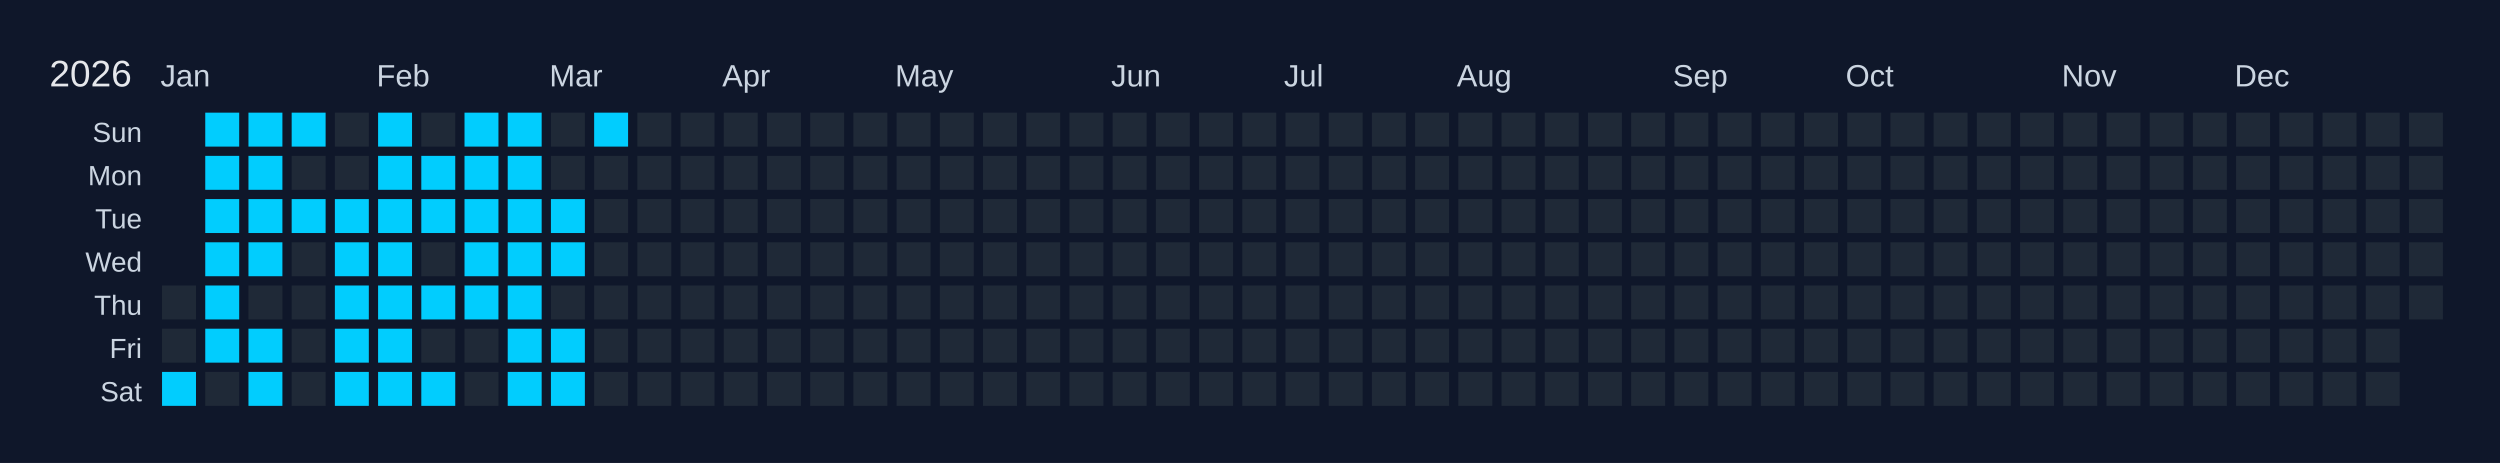
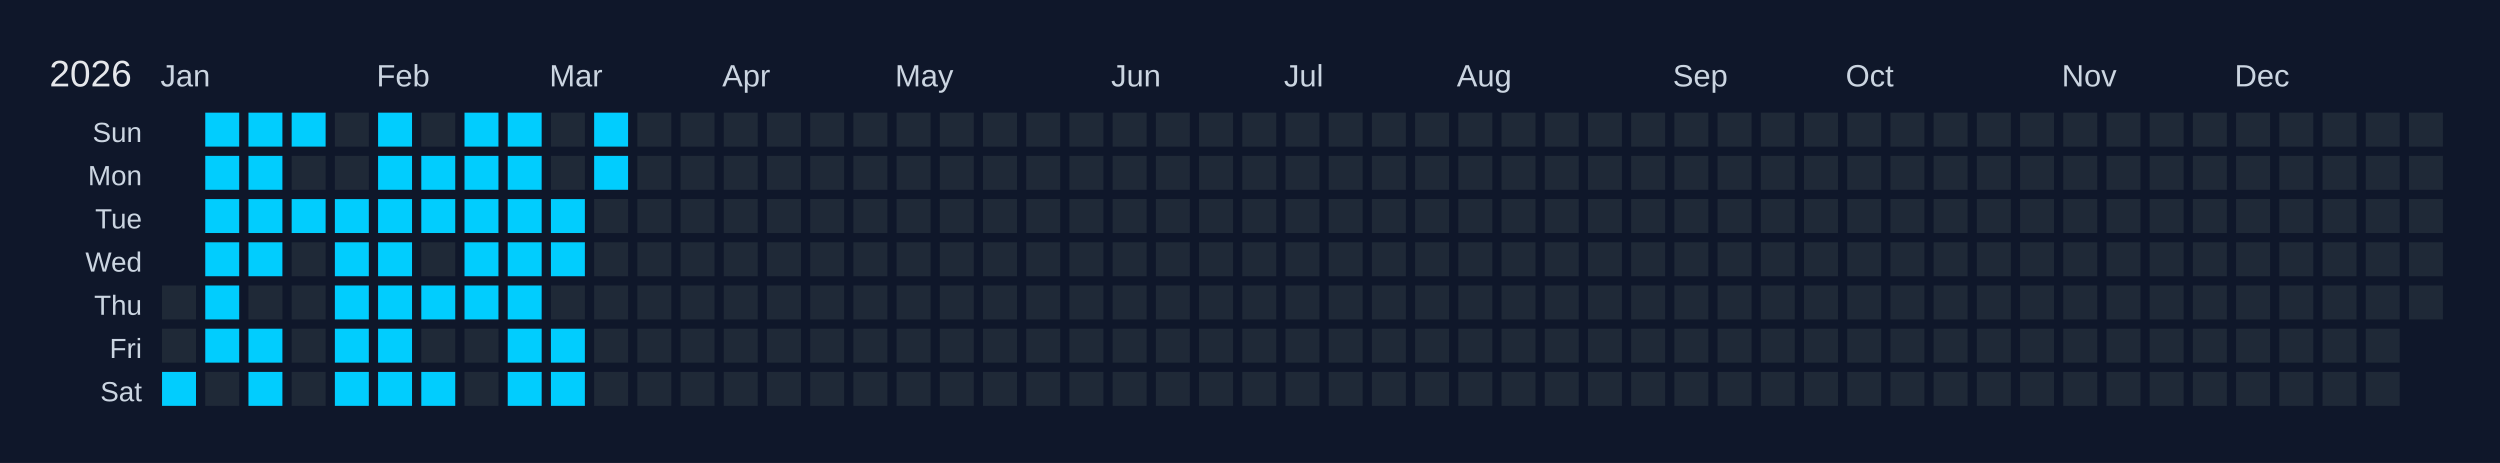
<svg xmlns="http://www.w3.org/2000/svg" width="810" height="150" viewBox="0 0 810 150">
  <rect width="810" height="150" fill="#0f172a" />
  <text x="16" y="28" font-size="12" fill="#e5e7eb" font-family="Arial, sans-serif">2026</text>
  <text x="52" y="28" font-size="10" fill="#cbd5e1" font-family="Arial, sans-serif">Jan</text>
  <text x="122" y="28" font-size="10" fill="#cbd5e1" font-family="Arial, sans-serif">Feb</text>
  <text x="178" y="28" font-size="10" fill="#cbd5e1" font-family="Arial, sans-serif">Mar</text>
  <text x="234" y="28" font-size="10" fill="#cbd5e1" font-family="Arial, sans-serif">Apr</text>
  <text x="290" y="28" font-size="10" fill="#cbd5e1" font-family="Arial, sans-serif">May</text>
  <text x="360" y="28" font-size="10" fill="#cbd5e1" font-family="Arial, sans-serif">Jun</text>
  <text x="416" y="28" font-size="10" fill="#cbd5e1" font-family="Arial, sans-serif">Jul</text>
  <text x="472" y="28" font-size="10" fill="#cbd5e1" font-family="Arial, sans-serif">Aug</text>
  <text x="542" y="28" font-size="10" fill="#cbd5e1" font-family="Arial, sans-serif">Sep</text>
  <text x="598" y="28" font-size="10" fill="#cbd5e1" font-family="Arial, sans-serif">Oct</text>
  <text x="668" y="28" font-size="10" fill="#cbd5e1" font-family="Arial, sans-serif">Nov</text>
  <text x="724" y="28" font-size="10" fill="#cbd5e1" font-family="Arial, sans-serif">Dec</text>
  <text x="46" y="46" font-size="9" fill="#cbd5e1" font-family="Arial, sans-serif" text-anchor="end">Sun</text>
  <text x="46" y="60" font-size="9" fill="#cbd5e1" font-family="Arial, sans-serif" text-anchor="end">Mon</text>
  <text x="46" y="74" font-size="9" fill="#cbd5e1" font-family="Arial, sans-serif" text-anchor="end">Tue</text>
  <text x="46" y="88" font-size="9" fill="#cbd5e1" font-family="Arial, sans-serif" text-anchor="end">Wed</text>
  <text x="46" y="102" font-size="9" fill="#cbd5e1" font-family="Arial, sans-serif" text-anchor="end">Thu</text>
  <text x="46" y="116" font-size="9" fill="#cbd5e1" font-family="Arial, sans-serif" text-anchor="end">Fri</text>
  <text x="46" y="130" font-size="9" fill="#cbd5e1" font-family="Arial, sans-serif" text-anchor="end">Sat</text>
  <g transform="translate(52,36)">
    <rect x="0" y="0" width="12" height="12" fill="#0f172a" stroke="#0f172a" stroke-width="1" />
    <rect x="0" y="14" width="12" height="12" fill="#0f172a" stroke="#0f172a" stroke-width="1" />
    <rect x="0" y="28" width="12" height="12" fill="#0f172a" stroke="#0f172a" stroke-width="1" />
    <rect x="0" y="42" width="12" height="12" fill="#0f172a" stroke="#0f172a" stroke-width="1" />
    <rect x="0" y="56" width="12" height="12" fill="#1f2937" stroke="#0f172a" stroke-width="1" data-date="2026-01-01" />
    <rect x="0" y="70" width="12" height="12" fill="#1f2937" stroke="#0f172a" stroke-width="1" data-date="2026-01-02" />
    <rect x="0" y="84" width="12" height="12" fill="#01cdfe" stroke="#0f172a" stroke-width="1" data-date="2026-01-03" />
    <rect x="14" y="0" width="12" height="12" fill="#01cdfe" stroke="#0f172a" stroke-width="1" data-date="2026-01-04" />
    <rect x="14" y="14" width="12" height="12" fill="#01cdfe" stroke="#0f172a" stroke-width="1" data-date="2026-01-05" />
    <rect x="14" y="28" width="12" height="12" fill="#01cdfe" stroke="#0f172a" stroke-width="1" data-date="2026-01-06" />
    <rect x="14" y="42" width="12" height="12" fill="#01cdfe" stroke="#0f172a" stroke-width="1" data-date="2026-01-07" />
    <rect x="14" y="56" width="12" height="12" fill="#01cdfe" stroke="#0f172a" stroke-width="1" data-date="2026-01-08" />
    <rect x="14" y="70" width="12" height="12" fill="#01cdfe" stroke="#0f172a" stroke-width="1" data-date="2026-01-09" />
    <rect x="14" y="84" width="12" height="12" fill="#1f2937" stroke="#0f172a" stroke-width="1" data-date="2026-01-10" />
    <rect x="28" y="0" width="12" height="12" fill="#01cdfe" stroke="#0f172a" stroke-width="1" data-date="2026-01-11" />
    <rect x="28" y="14" width="12" height="12" fill="#01cdfe" stroke="#0f172a" stroke-width="1" data-date="2026-01-12" />
    <rect x="28" y="28" width="12" height="12" fill="#01cdfe" stroke="#0f172a" stroke-width="1" data-date="2026-01-13" />
    <rect x="28" y="42" width="12" height="12" fill="#01cdfe" stroke="#0f172a" stroke-width="1" data-date="2026-01-14" />
    <rect x="28" y="56" width="12" height="12" fill="#1f2937" stroke="#0f172a" stroke-width="1" data-date="2026-01-15" />
    <rect x="28" y="70" width="12" height="12" fill="#01cdfe" stroke="#0f172a" stroke-width="1" data-date="2026-01-16" />
    <rect x="28" y="84" width="12" height="12" fill="#01cdfe" stroke="#0f172a" stroke-width="1" data-date="2026-01-17" />
    <rect x="42" y="0" width="12" height="12" fill="#01cdfe" stroke="#0f172a" stroke-width="1" data-date="2026-01-18" />
    <rect x="42" y="14" width="12" height="12" fill="#1f2937" stroke="#0f172a" stroke-width="1" data-date="2026-01-19" />
    <rect x="42" y="28" width="12" height="12" fill="#01cdfe" stroke="#0f172a" stroke-width="1" data-date="2026-01-20" />
    <rect x="42" y="42" width="12" height="12" fill="#1f2937" stroke="#0f172a" stroke-width="1" data-date="2026-01-21" />
    <rect x="42" y="56" width="12" height="12" fill="#1f2937" stroke="#0f172a" stroke-width="1" data-date="2026-01-22" />
    <rect x="42" y="70" width="12" height="12" fill="#1f2937" stroke="#0f172a" stroke-width="1" data-date="2026-01-23" />
    <rect x="42" y="84" width="12" height="12" fill="#1f2937" stroke="#0f172a" stroke-width="1" data-date="2026-01-24" />
    <rect x="56" y="0" width="12" height="12" fill="#1f2937" stroke="#0f172a" stroke-width="1" data-date="2026-01-25" />
    <rect x="56" y="14" width="12" height="12" fill="#1f2937" stroke="#0f172a" stroke-width="1" data-date="2026-01-26" />
    <rect x="56" y="28" width="12" height="12" fill="#01cdfe" stroke="#0f172a" stroke-width="1" data-date="2026-01-27" />
    <rect x="56" y="42" width="12" height="12" fill="#01cdfe" stroke="#0f172a" stroke-width="1" data-date="2026-01-28" />
    <rect x="56" y="56" width="12" height="12" fill="#01cdfe" stroke="#0f172a" stroke-width="1" data-date="2026-01-29" />
    <rect x="56" y="70" width="12" height="12" fill="#01cdfe" stroke="#0f172a" stroke-width="1" data-date="2026-01-30" />
    <rect x="56" y="84" width="12" height="12" fill="#01cdfe" stroke="#0f172a" stroke-width="1" data-date="2026-01-31" />
    <rect x="70" y="0" width="12" height="12" fill="#01cdfe" stroke="#0f172a" stroke-width="1" data-date="2026-02-01" />
    <rect x="70" y="14" width="12" height="12" fill="#01cdfe" stroke="#0f172a" stroke-width="1" data-date="2026-02-02" />
    <rect x="70" y="28" width="12" height="12" fill="#01cdfe" stroke="#0f172a" stroke-width="1" data-date="2026-02-03" />
    <rect x="70" y="42" width="12" height="12" fill="#01cdfe" stroke="#0f172a" stroke-width="1" data-date="2026-02-04" />
    <rect x="70" y="56" width="12" height="12" fill="#01cdfe" stroke="#0f172a" stroke-width="1" data-date="2026-02-05" />
    <rect x="70" y="70" width="12" height="12" fill="#01cdfe" stroke="#0f172a" stroke-width="1" data-date="2026-02-06" />
    <rect x="70" y="84" width="12" height="12" fill="#01cdfe" stroke="#0f172a" stroke-width="1" data-date="2026-02-07" />
    <rect x="84" y="0" width="12" height="12" fill="#1f2937" stroke="#0f172a" stroke-width="1" data-date="2026-02-08" />
    <rect x="84" y="14" width="12" height="12" fill="#01cdfe" stroke="#0f172a" stroke-width="1" data-date="2026-02-09" />
    <rect x="84" y="28" width="12" height="12" fill="#01cdfe" stroke="#0f172a" stroke-width="1" data-date="2026-02-10" />
    <rect x="84" y="42" width="12" height="12" fill="#1f2937" stroke="#0f172a" stroke-width="1" data-date="2026-02-11" />
    <rect x="84" y="56" width="12" height="12" fill="#01cdfe" stroke="#0f172a" stroke-width="1" data-date="2026-02-12" />
    <rect x="84" y="70" width="12" height="12" fill="#1f2937" stroke="#0f172a" stroke-width="1" data-date="2026-02-13" />
    <rect x="84" y="84" width="12" height="12" fill="#01cdfe" stroke="#0f172a" stroke-width="1" data-date="2026-02-14" />
    <rect x="98" y="0" width="12" height="12" fill="#01cdfe" stroke="#0f172a" stroke-width="1" data-date="2026-02-15" />
    <rect x="98" y="14" width="12" height="12" fill="#01cdfe" stroke="#0f172a" stroke-width="1" data-date="2026-02-16" />
    <rect x="98" y="28" width="12" height="12" fill="#01cdfe" stroke="#0f172a" stroke-width="1" data-date="2026-02-17" />
    <rect x="98" y="42" width="12" height="12" fill="#01cdfe" stroke="#0f172a" stroke-width="1" data-date="2026-02-18" />
    <rect x="98" y="56" width="12" height="12" fill="#01cdfe" stroke="#0f172a" stroke-width="1" data-date="2026-02-19" />
    <rect x="98" y="70" width="12" height="12" fill="#1f2937" stroke="#0f172a" stroke-width="1" data-date="2026-02-20" />
    <rect x="98" y="84" width="12" height="12" fill="#1f2937" stroke="#0f172a" stroke-width="1" data-date="2026-02-21" />
    <rect x="112" y="0" width="12" height="12" fill="#01cdfe" stroke="#0f172a" stroke-width="1" data-date="2026-02-22" />
    <rect x="112" y="14" width="12" height="12" fill="#01cdfe" stroke="#0f172a" stroke-width="1" data-date="2026-02-23" />
    <rect x="112" y="28" width="12" height="12" fill="#01cdfe" stroke="#0f172a" stroke-width="1" data-date="2026-02-24" />
    <rect x="112" y="42" width="12" height="12" fill="#01cdfe" stroke="#0f172a" stroke-width="1" data-date="2026-02-25" />
    <rect x="112" y="56" width="12" height="12" fill="#01cdfe" stroke="#0f172a" stroke-width="1" data-date="2026-02-26" />
    <rect x="112" y="70" width="12" height="12" fill="#01cdfe" stroke="#0f172a" stroke-width="1" data-date="2026-02-27" />
    <rect x="112" y="84" width="12" height="12" fill="#01cdfe" stroke="#0f172a" stroke-width="1" data-date="2026-02-28" />
    <rect x="126" y="0" width="12" height="12" fill="#1f2937" stroke="#0f172a" stroke-width="1" data-date="2026-03-01" />
    <rect x="126" y="14" width="12" height="12" fill="#1f2937" stroke="#0f172a" stroke-width="1" data-date="2026-03-02" />
    <rect x="126" y="28" width="12" height="12" fill="#01cdfe" stroke="#0f172a" stroke-width="1" data-date="2026-03-03" />
    <rect x="126" y="42" width="12" height="12" fill="#01cdfe" stroke="#0f172a" stroke-width="1" data-date="2026-03-04" />
    <rect x="126" y="56" width="12" height="12" fill="#1f2937" stroke="#0f172a" stroke-width="1" data-date="2026-03-05" />
    <rect x="126" y="70" width="12" height="12" fill="#01cdfe" stroke="#0f172a" stroke-width="1" data-date="2026-03-06" />
    <rect x="126" y="84" width="12" height="12" fill="#01cdfe" stroke="#0f172a" stroke-width="1" data-date="2026-03-07" />
    <rect x="140" y="0" width="12" height="12" fill="#01cdfe" stroke="#0f172a" stroke-width="1" data-date="2026-03-08" />
-     <rect x="140" y="14" width="12" height="12" fill="#1f2937" stroke="#0f172a" stroke-width="1" data-date="2026-03-09" />
+     <rect x="140" y="14" width="12" height="12" fill="#01cdfe" stroke="#0f172a" stroke-width="1" data-date="2026-03-09" />
    <rect x="140" y="28" width="12" height="12" fill="#1f2937" stroke="#0f172a" stroke-width="1" data-date="2026-03-10" />
    <rect x="140" y="42" width="12" height="12" fill="#1f2937" stroke="#0f172a" stroke-width="1" data-date="2026-03-11" />
    <rect x="140" y="56" width="12" height="12" fill="#1f2937" stroke="#0f172a" stroke-width="1" data-date="2026-03-12" />
    <rect x="140" y="70" width="12" height="12" fill="#1f2937" stroke="#0f172a" stroke-width="1" data-date="2026-03-13" />
    <rect x="140" y="84" width="12" height="12" fill="#1f2937" stroke="#0f172a" stroke-width="1" data-date="2026-03-14" />
    <rect x="154" y="0" width="12" height="12" fill="#1f2937" stroke="#0f172a" stroke-width="1" data-date="2026-03-15" />
    <rect x="154" y="14" width="12" height="12" fill="#1f2937" stroke="#0f172a" stroke-width="1" data-date="2026-03-16" />
    <rect x="154" y="28" width="12" height="12" fill="#1f2937" stroke="#0f172a" stroke-width="1" data-date="2026-03-17" />
    <rect x="154" y="42" width="12" height="12" fill="#1f2937" stroke="#0f172a" stroke-width="1" data-date="2026-03-18" />
    <rect x="154" y="56" width="12" height="12" fill="#1f2937" stroke="#0f172a" stroke-width="1" data-date="2026-03-19" />
    <rect x="154" y="70" width="12" height="12" fill="#1f2937" stroke="#0f172a" stroke-width="1" data-date="2026-03-20" />
    <rect x="154" y="84" width="12" height="12" fill="#1f2937" stroke="#0f172a" stroke-width="1" data-date="2026-03-21" />
    <rect x="168" y="0" width="12" height="12" fill="#1f2937" stroke="#0f172a" stroke-width="1" data-date="2026-03-22" />
    <rect x="168" y="14" width="12" height="12" fill="#1f2937" stroke="#0f172a" stroke-width="1" data-date="2026-03-23" />
    <rect x="168" y="28" width="12" height="12" fill="#1f2937" stroke="#0f172a" stroke-width="1" data-date="2026-03-24" />
    <rect x="168" y="42" width="12" height="12" fill="#1f2937" stroke="#0f172a" stroke-width="1" data-date="2026-03-25" />
    <rect x="168" y="56" width="12" height="12" fill="#1f2937" stroke="#0f172a" stroke-width="1" data-date="2026-03-26" />
    <rect x="168" y="70" width="12" height="12" fill="#1f2937" stroke="#0f172a" stroke-width="1" data-date="2026-03-27" />
    <rect x="168" y="84" width="12" height="12" fill="#1f2937" stroke="#0f172a" stroke-width="1" data-date="2026-03-28" />
    <rect x="182" y="0" width="12" height="12" fill="#1f2937" stroke="#0f172a" stroke-width="1" data-date="2026-03-29" />
    <rect x="182" y="14" width="12" height="12" fill="#1f2937" stroke="#0f172a" stroke-width="1" data-date="2026-03-30" />
    <rect x="182" y="28" width="12" height="12" fill="#1f2937" stroke="#0f172a" stroke-width="1" data-date="2026-03-31" />
    <rect x="182" y="42" width="12" height="12" fill="#1f2937" stroke="#0f172a" stroke-width="1" data-date="2026-04-01" />
    <rect x="182" y="56" width="12" height="12" fill="#1f2937" stroke="#0f172a" stroke-width="1" data-date="2026-04-02" />
    <rect x="182" y="70" width="12" height="12" fill="#1f2937" stroke="#0f172a" stroke-width="1" data-date="2026-04-03" />
    <rect x="182" y="84" width="12" height="12" fill="#1f2937" stroke="#0f172a" stroke-width="1" data-date="2026-04-04" />
    <rect x="196" y="0" width="12" height="12" fill="#1f2937" stroke="#0f172a" stroke-width="1" data-date="2026-04-05" />
    <rect x="196" y="14" width="12" height="12" fill="#1f2937" stroke="#0f172a" stroke-width="1" data-date="2026-04-06" />
    <rect x="196" y="28" width="12" height="12" fill="#1f2937" stroke="#0f172a" stroke-width="1" data-date="2026-04-07" />
    <rect x="196" y="42" width="12" height="12" fill="#1f2937" stroke="#0f172a" stroke-width="1" data-date="2026-04-08" />
    <rect x="196" y="56" width="12" height="12" fill="#1f2937" stroke="#0f172a" stroke-width="1" data-date="2026-04-09" />
    <rect x="196" y="70" width="12" height="12" fill="#1f2937" stroke="#0f172a" stroke-width="1" data-date="2026-04-10" />
    <rect x="196" y="84" width="12" height="12" fill="#1f2937" stroke="#0f172a" stroke-width="1" data-date="2026-04-11" />
    <rect x="210" y="0" width="12" height="12" fill="#1f2937" stroke="#0f172a" stroke-width="1" data-date="2026-04-12" />
    <rect x="210" y="14" width="12" height="12" fill="#1f2937" stroke="#0f172a" stroke-width="1" data-date="2026-04-13" />
    <rect x="210" y="28" width="12" height="12" fill="#1f2937" stroke="#0f172a" stroke-width="1" data-date="2026-04-14" />
    <rect x="210" y="42" width="12" height="12" fill="#1f2937" stroke="#0f172a" stroke-width="1" data-date="2026-04-15" />
    <rect x="210" y="56" width="12" height="12" fill="#1f2937" stroke="#0f172a" stroke-width="1" data-date="2026-04-16" />
    <rect x="210" y="70" width="12" height="12" fill="#1f2937" stroke="#0f172a" stroke-width="1" data-date="2026-04-17" />
    <rect x="210" y="84" width="12" height="12" fill="#1f2937" stroke="#0f172a" stroke-width="1" data-date="2026-04-18" />
    <rect x="224" y="0" width="12" height="12" fill="#1f2937" stroke="#0f172a" stroke-width="1" data-date="2026-04-19" />
    <rect x="224" y="14" width="12" height="12" fill="#1f2937" stroke="#0f172a" stroke-width="1" data-date="2026-04-20" />
    <rect x="224" y="28" width="12" height="12" fill="#1f2937" stroke="#0f172a" stroke-width="1" data-date="2026-04-21" />
    <rect x="224" y="42" width="12" height="12" fill="#1f2937" stroke="#0f172a" stroke-width="1" data-date="2026-04-22" />
    <rect x="224" y="56" width="12" height="12" fill="#1f2937" stroke="#0f172a" stroke-width="1" data-date="2026-04-23" />
    <rect x="224" y="70" width="12" height="12" fill="#1f2937" stroke="#0f172a" stroke-width="1" data-date="2026-04-24" />
    <rect x="224" y="84" width="12" height="12" fill="#1f2937" stroke="#0f172a" stroke-width="1" data-date="2026-04-25" />
    <rect x="238" y="0" width="12" height="12" fill="#1f2937" stroke="#0f172a" stroke-width="1" data-date="2026-04-26" />
    <rect x="238" y="14" width="12" height="12" fill="#1f2937" stroke="#0f172a" stroke-width="1" data-date="2026-04-27" />
    <rect x="238" y="28" width="12" height="12" fill="#1f2937" stroke="#0f172a" stroke-width="1" data-date="2026-04-28" />
    <rect x="238" y="42" width="12" height="12" fill="#1f2937" stroke="#0f172a" stroke-width="1" data-date="2026-04-29" />
    <rect x="238" y="56" width="12" height="12" fill="#1f2937" stroke="#0f172a" stroke-width="1" data-date="2026-04-30" />
    <rect x="238" y="70" width="12" height="12" fill="#1f2937" stroke="#0f172a" stroke-width="1" data-date="2026-05-01" />
    <rect x="238" y="84" width="12" height="12" fill="#1f2937" stroke="#0f172a" stroke-width="1" data-date="2026-05-02" />
    <rect x="252" y="0" width="12" height="12" fill="#1f2937" stroke="#0f172a" stroke-width="1" data-date="2026-05-03" />
    <rect x="252" y="14" width="12" height="12" fill="#1f2937" stroke="#0f172a" stroke-width="1" data-date="2026-05-04" />
    <rect x="252" y="28" width="12" height="12" fill="#1f2937" stroke="#0f172a" stroke-width="1" data-date="2026-05-05" />
    <rect x="252" y="42" width="12" height="12" fill="#1f2937" stroke="#0f172a" stroke-width="1" data-date="2026-05-06" />
    <rect x="252" y="56" width="12" height="12" fill="#1f2937" stroke="#0f172a" stroke-width="1" data-date="2026-05-07" />
    <rect x="252" y="70" width="12" height="12" fill="#1f2937" stroke="#0f172a" stroke-width="1" data-date="2026-05-08" />
    <rect x="252" y="84" width="12" height="12" fill="#1f2937" stroke="#0f172a" stroke-width="1" data-date="2026-05-09" />
    <rect x="266" y="0" width="12" height="12" fill="#1f2937" stroke="#0f172a" stroke-width="1" data-date="2026-05-10" />
    <rect x="266" y="14" width="12" height="12" fill="#1f2937" stroke="#0f172a" stroke-width="1" data-date="2026-05-11" />
    <rect x="266" y="28" width="12" height="12" fill="#1f2937" stroke="#0f172a" stroke-width="1" data-date="2026-05-12" />
    <rect x="266" y="42" width="12" height="12" fill="#1f2937" stroke="#0f172a" stroke-width="1" data-date="2026-05-13" />
    <rect x="266" y="56" width="12" height="12" fill="#1f2937" stroke="#0f172a" stroke-width="1" data-date="2026-05-14" />
    <rect x="266" y="70" width="12" height="12" fill="#1f2937" stroke="#0f172a" stroke-width="1" data-date="2026-05-15" />
    <rect x="266" y="84" width="12" height="12" fill="#1f2937" stroke="#0f172a" stroke-width="1" data-date="2026-05-16" />
    <rect x="280" y="0" width="12" height="12" fill="#1f2937" stroke="#0f172a" stroke-width="1" data-date="2026-05-17" />
    <rect x="280" y="14" width="12" height="12" fill="#1f2937" stroke="#0f172a" stroke-width="1" data-date="2026-05-18" />
    <rect x="280" y="28" width="12" height="12" fill="#1f2937" stroke="#0f172a" stroke-width="1" data-date="2026-05-19" />
    <rect x="280" y="42" width="12" height="12" fill="#1f2937" stroke="#0f172a" stroke-width="1" data-date="2026-05-20" />
    <rect x="280" y="56" width="12" height="12" fill="#1f2937" stroke="#0f172a" stroke-width="1" data-date="2026-05-21" />
    <rect x="280" y="70" width="12" height="12" fill="#1f2937" stroke="#0f172a" stroke-width="1" data-date="2026-05-22" />
    <rect x="280" y="84" width="12" height="12" fill="#1f2937" stroke="#0f172a" stroke-width="1" data-date="2026-05-23" />
    <rect x="294" y="0" width="12" height="12" fill="#1f2937" stroke="#0f172a" stroke-width="1" data-date="2026-05-24" />
    <rect x="294" y="14" width="12" height="12" fill="#1f2937" stroke="#0f172a" stroke-width="1" data-date="2026-05-25" />
    <rect x="294" y="28" width="12" height="12" fill="#1f2937" stroke="#0f172a" stroke-width="1" data-date="2026-05-26" />
    <rect x="294" y="42" width="12" height="12" fill="#1f2937" stroke="#0f172a" stroke-width="1" data-date="2026-05-27" />
    <rect x="294" y="56" width="12" height="12" fill="#1f2937" stroke="#0f172a" stroke-width="1" data-date="2026-05-28" />
    <rect x="294" y="70" width="12" height="12" fill="#1f2937" stroke="#0f172a" stroke-width="1" data-date="2026-05-29" />
    <rect x="294" y="84" width="12" height="12" fill="#1f2937" stroke="#0f172a" stroke-width="1" data-date="2026-05-30" />
    <rect x="308" y="0" width="12" height="12" fill="#1f2937" stroke="#0f172a" stroke-width="1" data-date="2026-05-31" />
    <rect x="308" y="14" width="12" height="12" fill="#1f2937" stroke="#0f172a" stroke-width="1" data-date="2026-06-01" />
    <rect x="308" y="28" width="12" height="12" fill="#1f2937" stroke="#0f172a" stroke-width="1" data-date="2026-06-02" />
    <rect x="308" y="42" width="12" height="12" fill="#1f2937" stroke="#0f172a" stroke-width="1" data-date="2026-06-03" />
    <rect x="308" y="56" width="12" height="12" fill="#1f2937" stroke="#0f172a" stroke-width="1" data-date="2026-06-04" />
    <rect x="308" y="70" width="12" height="12" fill="#1f2937" stroke="#0f172a" stroke-width="1" data-date="2026-06-05" />
    <rect x="308" y="84" width="12" height="12" fill="#1f2937" stroke="#0f172a" stroke-width="1" data-date="2026-06-06" />
    <rect x="322" y="0" width="12" height="12" fill="#1f2937" stroke="#0f172a" stroke-width="1" data-date="2026-06-07" />
    <rect x="322" y="14" width="12" height="12" fill="#1f2937" stroke="#0f172a" stroke-width="1" data-date="2026-06-08" />
    <rect x="322" y="28" width="12" height="12" fill="#1f2937" stroke="#0f172a" stroke-width="1" data-date="2026-06-09" />
    <rect x="322" y="42" width="12" height="12" fill="#1f2937" stroke="#0f172a" stroke-width="1" data-date="2026-06-10" />
    <rect x="322" y="56" width="12" height="12" fill="#1f2937" stroke="#0f172a" stroke-width="1" data-date="2026-06-11" />
    <rect x="322" y="70" width="12" height="12" fill="#1f2937" stroke="#0f172a" stroke-width="1" data-date="2026-06-12" />
    <rect x="322" y="84" width="12" height="12" fill="#1f2937" stroke="#0f172a" stroke-width="1" data-date="2026-06-13" />
    <rect x="336" y="0" width="12" height="12" fill="#1f2937" stroke="#0f172a" stroke-width="1" data-date="2026-06-14" />
    <rect x="336" y="14" width="12" height="12" fill="#1f2937" stroke="#0f172a" stroke-width="1" data-date="2026-06-15" />
    <rect x="336" y="28" width="12" height="12" fill="#1f2937" stroke="#0f172a" stroke-width="1" data-date="2026-06-16" />
    <rect x="336" y="42" width="12" height="12" fill="#1f2937" stroke="#0f172a" stroke-width="1" data-date="2026-06-17" />
    <rect x="336" y="56" width="12" height="12" fill="#1f2937" stroke="#0f172a" stroke-width="1" data-date="2026-06-18" />
    <rect x="336" y="70" width="12" height="12" fill="#1f2937" stroke="#0f172a" stroke-width="1" data-date="2026-06-19" />
    <rect x="336" y="84" width="12" height="12" fill="#1f2937" stroke="#0f172a" stroke-width="1" data-date="2026-06-20" />
    <rect x="350" y="0" width="12" height="12" fill="#1f2937" stroke="#0f172a" stroke-width="1" data-date="2026-06-21" />
    <rect x="350" y="14" width="12" height="12" fill="#1f2937" stroke="#0f172a" stroke-width="1" data-date="2026-06-22" />
    <rect x="350" y="28" width="12" height="12" fill="#1f2937" stroke="#0f172a" stroke-width="1" data-date="2026-06-23" />
    <rect x="350" y="42" width="12" height="12" fill="#1f2937" stroke="#0f172a" stroke-width="1" data-date="2026-06-24" />
    <rect x="350" y="56" width="12" height="12" fill="#1f2937" stroke="#0f172a" stroke-width="1" data-date="2026-06-25" />
    <rect x="350" y="70" width="12" height="12" fill="#1f2937" stroke="#0f172a" stroke-width="1" data-date="2026-06-26" />
    <rect x="350" y="84" width="12" height="12" fill="#1f2937" stroke="#0f172a" stroke-width="1" data-date="2026-06-27" />
    <rect x="364" y="0" width="12" height="12" fill="#1f2937" stroke="#0f172a" stroke-width="1" data-date="2026-06-28" />
    <rect x="364" y="14" width="12" height="12" fill="#1f2937" stroke="#0f172a" stroke-width="1" data-date="2026-06-29" />
    <rect x="364" y="28" width="12" height="12" fill="#1f2937" stroke="#0f172a" stroke-width="1" data-date="2026-06-30" />
    <rect x="364" y="42" width="12" height="12" fill="#1f2937" stroke="#0f172a" stroke-width="1" data-date="2026-07-01" />
    <rect x="364" y="56" width="12" height="12" fill="#1f2937" stroke="#0f172a" stroke-width="1" data-date="2026-07-02" />
    <rect x="364" y="70" width="12" height="12" fill="#1f2937" stroke="#0f172a" stroke-width="1" data-date="2026-07-03" />
    <rect x="364" y="84" width="12" height="12" fill="#1f2937" stroke="#0f172a" stroke-width="1" data-date="2026-07-04" />
    <rect x="378" y="0" width="12" height="12" fill="#1f2937" stroke="#0f172a" stroke-width="1" data-date="2026-07-05" />
    <rect x="378" y="14" width="12" height="12" fill="#1f2937" stroke="#0f172a" stroke-width="1" data-date="2026-07-06" />
    <rect x="378" y="28" width="12" height="12" fill="#1f2937" stroke="#0f172a" stroke-width="1" data-date="2026-07-07" />
    <rect x="378" y="42" width="12" height="12" fill="#1f2937" stroke="#0f172a" stroke-width="1" data-date="2026-07-08" />
    <rect x="378" y="56" width="12" height="12" fill="#1f2937" stroke="#0f172a" stroke-width="1" data-date="2026-07-09" />
    <rect x="378" y="70" width="12" height="12" fill="#1f2937" stroke="#0f172a" stroke-width="1" data-date="2026-07-10" />
    <rect x="378" y="84" width="12" height="12" fill="#1f2937" stroke="#0f172a" stroke-width="1" data-date="2026-07-11" />
    <rect x="392" y="0" width="12" height="12" fill="#1f2937" stroke="#0f172a" stroke-width="1" data-date="2026-07-12" />
    <rect x="392" y="14" width="12" height="12" fill="#1f2937" stroke="#0f172a" stroke-width="1" data-date="2026-07-13" />
    <rect x="392" y="28" width="12" height="12" fill="#1f2937" stroke="#0f172a" stroke-width="1" data-date="2026-07-14" />
    <rect x="392" y="42" width="12" height="12" fill="#1f2937" stroke="#0f172a" stroke-width="1" data-date="2026-07-15" />
    <rect x="392" y="56" width="12" height="12" fill="#1f2937" stroke="#0f172a" stroke-width="1" data-date="2026-07-16" />
    <rect x="392" y="70" width="12" height="12" fill="#1f2937" stroke="#0f172a" stroke-width="1" data-date="2026-07-17" />
    <rect x="392" y="84" width="12" height="12" fill="#1f2937" stroke="#0f172a" stroke-width="1" data-date="2026-07-18" />
    <rect x="406" y="0" width="12" height="12" fill="#1f2937" stroke="#0f172a" stroke-width="1" data-date="2026-07-19" />
    <rect x="406" y="14" width="12" height="12" fill="#1f2937" stroke="#0f172a" stroke-width="1" data-date="2026-07-20" />
    <rect x="406" y="28" width="12" height="12" fill="#1f2937" stroke="#0f172a" stroke-width="1" data-date="2026-07-21" />
    <rect x="406" y="42" width="12" height="12" fill="#1f2937" stroke="#0f172a" stroke-width="1" data-date="2026-07-22" />
    <rect x="406" y="56" width="12" height="12" fill="#1f2937" stroke="#0f172a" stroke-width="1" data-date="2026-07-23" />
    <rect x="406" y="70" width="12" height="12" fill="#1f2937" stroke="#0f172a" stroke-width="1" data-date="2026-07-24" />
    <rect x="406" y="84" width="12" height="12" fill="#1f2937" stroke="#0f172a" stroke-width="1" data-date="2026-07-25" />
    <rect x="420" y="0" width="12" height="12" fill="#1f2937" stroke="#0f172a" stroke-width="1" data-date="2026-07-26" />
    <rect x="420" y="14" width="12" height="12" fill="#1f2937" stroke="#0f172a" stroke-width="1" data-date="2026-07-27" />
    <rect x="420" y="28" width="12" height="12" fill="#1f2937" stroke="#0f172a" stroke-width="1" data-date="2026-07-28" />
    <rect x="420" y="42" width="12" height="12" fill="#1f2937" stroke="#0f172a" stroke-width="1" data-date="2026-07-29" />
    <rect x="420" y="56" width="12" height="12" fill="#1f2937" stroke="#0f172a" stroke-width="1" data-date="2026-07-30" />
    <rect x="420" y="70" width="12" height="12" fill="#1f2937" stroke="#0f172a" stroke-width="1" data-date="2026-07-31" />
    <rect x="420" y="84" width="12" height="12" fill="#1f2937" stroke="#0f172a" stroke-width="1" data-date="2026-08-01" />
    <rect x="434" y="0" width="12" height="12" fill="#1f2937" stroke="#0f172a" stroke-width="1" data-date="2026-08-02" />
    <rect x="434" y="14" width="12" height="12" fill="#1f2937" stroke="#0f172a" stroke-width="1" data-date="2026-08-03" />
    <rect x="434" y="28" width="12" height="12" fill="#1f2937" stroke="#0f172a" stroke-width="1" data-date="2026-08-04" />
    <rect x="434" y="42" width="12" height="12" fill="#1f2937" stroke="#0f172a" stroke-width="1" data-date="2026-08-05" />
    <rect x="434" y="56" width="12" height="12" fill="#1f2937" stroke="#0f172a" stroke-width="1" data-date="2026-08-06" />
    <rect x="434" y="70" width="12" height="12" fill="#1f2937" stroke="#0f172a" stroke-width="1" data-date="2026-08-07" />
    <rect x="434" y="84" width="12" height="12" fill="#1f2937" stroke="#0f172a" stroke-width="1" data-date="2026-08-08" />
    <rect x="448" y="0" width="12" height="12" fill="#1f2937" stroke="#0f172a" stroke-width="1" data-date="2026-08-09" />
    <rect x="448" y="14" width="12" height="12" fill="#1f2937" stroke="#0f172a" stroke-width="1" data-date="2026-08-10" />
    <rect x="448" y="28" width="12" height="12" fill="#1f2937" stroke="#0f172a" stroke-width="1" data-date="2026-08-11" />
    <rect x="448" y="42" width="12" height="12" fill="#1f2937" stroke="#0f172a" stroke-width="1" data-date="2026-08-12" />
    <rect x="448" y="56" width="12" height="12" fill="#1f2937" stroke="#0f172a" stroke-width="1" data-date="2026-08-13" />
    <rect x="448" y="70" width="12" height="12" fill="#1f2937" stroke="#0f172a" stroke-width="1" data-date="2026-08-14" />
    <rect x="448" y="84" width="12" height="12" fill="#1f2937" stroke="#0f172a" stroke-width="1" data-date="2026-08-15" />
    <rect x="462" y="0" width="12" height="12" fill="#1f2937" stroke="#0f172a" stroke-width="1" data-date="2026-08-16" />
    <rect x="462" y="14" width="12" height="12" fill="#1f2937" stroke="#0f172a" stroke-width="1" data-date="2026-08-17" />
    <rect x="462" y="28" width="12" height="12" fill="#1f2937" stroke="#0f172a" stroke-width="1" data-date="2026-08-18" />
    <rect x="462" y="42" width="12" height="12" fill="#1f2937" stroke="#0f172a" stroke-width="1" data-date="2026-08-19" />
    <rect x="462" y="56" width="12" height="12" fill="#1f2937" stroke="#0f172a" stroke-width="1" data-date="2026-08-20" />
    <rect x="462" y="70" width="12" height="12" fill="#1f2937" stroke="#0f172a" stroke-width="1" data-date="2026-08-21" />
    <rect x="462" y="84" width="12" height="12" fill="#1f2937" stroke="#0f172a" stroke-width="1" data-date="2026-08-22" />
    <rect x="476" y="0" width="12" height="12" fill="#1f2937" stroke="#0f172a" stroke-width="1" data-date="2026-08-23" />
    <rect x="476" y="14" width="12" height="12" fill="#1f2937" stroke="#0f172a" stroke-width="1" data-date="2026-08-24" />
    <rect x="476" y="28" width="12" height="12" fill="#1f2937" stroke="#0f172a" stroke-width="1" data-date="2026-08-25" />
    <rect x="476" y="42" width="12" height="12" fill="#1f2937" stroke="#0f172a" stroke-width="1" data-date="2026-08-26" />
    <rect x="476" y="56" width="12" height="12" fill="#1f2937" stroke="#0f172a" stroke-width="1" data-date="2026-08-27" />
    <rect x="476" y="70" width="12" height="12" fill="#1f2937" stroke="#0f172a" stroke-width="1" data-date="2026-08-28" />
    <rect x="476" y="84" width="12" height="12" fill="#1f2937" stroke="#0f172a" stroke-width="1" data-date="2026-08-29" />
    <rect x="490" y="0" width="12" height="12" fill="#1f2937" stroke="#0f172a" stroke-width="1" data-date="2026-08-30" />
    <rect x="490" y="14" width="12" height="12" fill="#1f2937" stroke="#0f172a" stroke-width="1" data-date="2026-08-31" />
    <rect x="490" y="28" width="12" height="12" fill="#1f2937" stroke="#0f172a" stroke-width="1" data-date="2026-09-01" />
    <rect x="490" y="42" width="12" height="12" fill="#1f2937" stroke="#0f172a" stroke-width="1" data-date="2026-09-02" />
    <rect x="490" y="56" width="12" height="12" fill="#1f2937" stroke="#0f172a" stroke-width="1" data-date="2026-09-03" />
    <rect x="490" y="70" width="12" height="12" fill="#1f2937" stroke="#0f172a" stroke-width="1" data-date="2026-09-04" />
    <rect x="490" y="84" width="12" height="12" fill="#1f2937" stroke="#0f172a" stroke-width="1" data-date="2026-09-05" />
    <rect x="504" y="0" width="12" height="12" fill="#1f2937" stroke="#0f172a" stroke-width="1" data-date="2026-09-06" />
    <rect x="504" y="14" width="12" height="12" fill="#1f2937" stroke="#0f172a" stroke-width="1" data-date="2026-09-07" />
    <rect x="504" y="28" width="12" height="12" fill="#1f2937" stroke="#0f172a" stroke-width="1" data-date="2026-09-08" />
    <rect x="504" y="42" width="12" height="12" fill="#1f2937" stroke="#0f172a" stroke-width="1" data-date="2026-09-09" />
    <rect x="504" y="56" width="12" height="12" fill="#1f2937" stroke="#0f172a" stroke-width="1" data-date="2026-09-10" />
    <rect x="504" y="70" width="12" height="12" fill="#1f2937" stroke="#0f172a" stroke-width="1" data-date="2026-09-11" />
    <rect x="504" y="84" width="12" height="12" fill="#1f2937" stroke="#0f172a" stroke-width="1" data-date="2026-09-12" />
    <rect x="518" y="0" width="12" height="12" fill="#1f2937" stroke="#0f172a" stroke-width="1" data-date="2026-09-13" />
    <rect x="518" y="14" width="12" height="12" fill="#1f2937" stroke="#0f172a" stroke-width="1" data-date="2026-09-14" />
    <rect x="518" y="28" width="12" height="12" fill="#1f2937" stroke="#0f172a" stroke-width="1" data-date="2026-09-15" />
    <rect x="518" y="42" width="12" height="12" fill="#1f2937" stroke="#0f172a" stroke-width="1" data-date="2026-09-16" />
    <rect x="518" y="56" width="12" height="12" fill="#1f2937" stroke="#0f172a" stroke-width="1" data-date="2026-09-17" />
    <rect x="518" y="70" width="12" height="12" fill="#1f2937" stroke="#0f172a" stroke-width="1" data-date="2026-09-18" />
    <rect x="518" y="84" width="12" height="12" fill="#1f2937" stroke="#0f172a" stroke-width="1" data-date="2026-09-19" />
    <rect x="532" y="0" width="12" height="12" fill="#1f2937" stroke="#0f172a" stroke-width="1" data-date="2026-09-20" />
    <rect x="532" y="14" width="12" height="12" fill="#1f2937" stroke="#0f172a" stroke-width="1" data-date="2026-09-21" />
    <rect x="532" y="28" width="12" height="12" fill="#1f2937" stroke="#0f172a" stroke-width="1" data-date="2026-09-22" />
    <rect x="532" y="42" width="12" height="12" fill="#1f2937" stroke="#0f172a" stroke-width="1" data-date="2026-09-23" />
    <rect x="532" y="56" width="12" height="12" fill="#1f2937" stroke="#0f172a" stroke-width="1" data-date="2026-09-24" />
    <rect x="532" y="70" width="12" height="12" fill="#1f2937" stroke="#0f172a" stroke-width="1" data-date="2026-09-25" />
    <rect x="532" y="84" width="12" height="12" fill="#1f2937" stroke="#0f172a" stroke-width="1" data-date="2026-09-26" />
    <rect x="546" y="0" width="12" height="12" fill="#1f2937" stroke="#0f172a" stroke-width="1" data-date="2026-09-27" />
    <rect x="546" y="14" width="12" height="12" fill="#1f2937" stroke="#0f172a" stroke-width="1" data-date="2026-09-28" />
    <rect x="546" y="28" width="12" height="12" fill="#1f2937" stroke="#0f172a" stroke-width="1" data-date="2026-09-29" />
    <rect x="546" y="42" width="12" height="12" fill="#1f2937" stroke="#0f172a" stroke-width="1" data-date="2026-09-30" />
    <rect x="546" y="56" width="12" height="12" fill="#1f2937" stroke="#0f172a" stroke-width="1" data-date="2026-10-01" />
    <rect x="546" y="70" width="12" height="12" fill="#1f2937" stroke="#0f172a" stroke-width="1" data-date="2026-10-02" />
    <rect x="546" y="84" width="12" height="12" fill="#1f2937" stroke="#0f172a" stroke-width="1" data-date="2026-10-03" />
    <rect x="560" y="0" width="12" height="12" fill="#1f2937" stroke="#0f172a" stroke-width="1" data-date="2026-10-04" />
    <rect x="560" y="14" width="12" height="12" fill="#1f2937" stroke="#0f172a" stroke-width="1" data-date="2026-10-05" />
    <rect x="560" y="28" width="12" height="12" fill="#1f2937" stroke="#0f172a" stroke-width="1" data-date="2026-10-06" />
    <rect x="560" y="42" width="12" height="12" fill="#1f2937" stroke="#0f172a" stroke-width="1" data-date="2026-10-07" />
    <rect x="560" y="56" width="12" height="12" fill="#1f2937" stroke="#0f172a" stroke-width="1" data-date="2026-10-08" />
    <rect x="560" y="70" width="12" height="12" fill="#1f2937" stroke="#0f172a" stroke-width="1" data-date="2026-10-09" />
    <rect x="560" y="84" width="12" height="12" fill="#1f2937" stroke="#0f172a" stroke-width="1" data-date="2026-10-10" />
    <rect x="574" y="0" width="12" height="12" fill="#1f2937" stroke="#0f172a" stroke-width="1" data-date="2026-10-11" />
    <rect x="574" y="14" width="12" height="12" fill="#1f2937" stroke="#0f172a" stroke-width="1" data-date="2026-10-12" />
    <rect x="574" y="28" width="12" height="12" fill="#1f2937" stroke="#0f172a" stroke-width="1" data-date="2026-10-13" />
    <rect x="574" y="42" width="12" height="12" fill="#1f2937" stroke="#0f172a" stroke-width="1" data-date="2026-10-14" />
    <rect x="574" y="56" width="12" height="12" fill="#1f2937" stroke="#0f172a" stroke-width="1" data-date="2026-10-15" />
    <rect x="574" y="70" width="12" height="12" fill="#1f2937" stroke="#0f172a" stroke-width="1" data-date="2026-10-16" />
    <rect x="574" y="84" width="12" height="12" fill="#1f2937" stroke="#0f172a" stroke-width="1" data-date="2026-10-17" />
    <rect x="588" y="0" width="12" height="12" fill="#1f2937" stroke="#0f172a" stroke-width="1" data-date="2026-10-18" />
    <rect x="588" y="14" width="12" height="12" fill="#1f2937" stroke="#0f172a" stroke-width="1" data-date="2026-10-19" />
    <rect x="588" y="28" width="12" height="12" fill="#1f2937" stroke="#0f172a" stroke-width="1" data-date="2026-10-20" />
    <rect x="588" y="42" width="12" height="12" fill="#1f2937" stroke="#0f172a" stroke-width="1" data-date="2026-10-21" />
    <rect x="588" y="56" width="12" height="12" fill="#1f2937" stroke="#0f172a" stroke-width="1" data-date="2026-10-22" />
    <rect x="588" y="70" width="12" height="12" fill="#1f2937" stroke="#0f172a" stroke-width="1" data-date="2026-10-23" />
    <rect x="588" y="84" width="12" height="12" fill="#1f2937" stroke="#0f172a" stroke-width="1" data-date="2026-10-24" />
    <rect x="602" y="0" width="12" height="12" fill="#1f2937" stroke="#0f172a" stroke-width="1" data-date="2026-10-25" />
    <rect x="602" y="14" width="12" height="12" fill="#1f2937" stroke="#0f172a" stroke-width="1" data-date="2026-10-26" />
    <rect x="602" y="28" width="12" height="12" fill="#1f2937" stroke="#0f172a" stroke-width="1" data-date="2026-10-27" />
    <rect x="602" y="42" width="12" height="12" fill="#1f2937" stroke="#0f172a" stroke-width="1" data-date="2026-10-28" />
    <rect x="602" y="56" width="12" height="12" fill="#1f2937" stroke="#0f172a" stroke-width="1" data-date="2026-10-29" />
    <rect x="602" y="70" width="12" height="12" fill="#1f2937" stroke="#0f172a" stroke-width="1" data-date="2026-10-30" />
    <rect x="602" y="84" width="12" height="12" fill="#1f2937" stroke="#0f172a" stroke-width="1" data-date="2026-10-31" />
    <rect x="616" y="0" width="12" height="12" fill="#1f2937" stroke="#0f172a" stroke-width="1" data-date="2026-11-01" />
    <rect x="616" y="14" width="12" height="12" fill="#1f2937" stroke="#0f172a" stroke-width="1" data-date="2026-11-02" />
    <rect x="616" y="28" width="12" height="12" fill="#1f2937" stroke="#0f172a" stroke-width="1" data-date="2026-11-03" />
    <rect x="616" y="42" width="12" height="12" fill="#1f2937" stroke="#0f172a" stroke-width="1" data-date="2026-11-04" />
    <rect x="616" y="56" width="12" height="12" fill="#1f2937" stroke="#0f172a" stroke-width="1" data-date="2026-11-05" />
    <rect x="616" y="70" width="12" height="12" fill="#1f2937" stroke="#0f172a" stroke-width="1" data-date="2026-11-06" />
    <rect x="616" y="84" width="12" height="12" fill="#1f2937" stroke="#0f172a" stroke-width="1" data-date="2026-11-07" />
    <rect x="630" y="0" width="12" height="12" fill="#1f2937" stroke="#0f172a" stroke-width="1" data-date="2026-11-08" />
    <rect x="630" y="14" width="12" height="12" fill="#1f2937" stroke="#0f172a" stroke-width="1" data-date="2026-11-09" />
    <rect x="630" y="28" width="12" height="12" fill="#1f2937" stroke="#0f172a" stroke-width="1" data-date="2026-11-10" />
    <rect x="630" y="42" width="12" height="12" fill="#1f2937" stroke="#0f172a" stroke-width="1" data-date="2026-11-11" />
    <rect x="630" y="56" width="12" height="12" fill="#1f2937" stroke="#0f172a" stroke-width="1" data-date="2026-11-12" />
    <rect x="630" y="70" width="12" height="12" fill="#1f2937" stroke="#0f172a" stroke-width="1" data-date="2026-11-13" />
    <rect x="630" y="84" width="12" height="12" fill="#1f2937" stroke="#0f172a" stroke-width="1" data-date="2026-11-14" />
    <rect x="644" y="0" width="12" height="12" fill="#1f2937" stroke="#0f172a" stroke-width="1" data-date="2026-11-15" />
    <rect x="644" y="14" width="12" height="12" fill="#1f2937" stroke="#0f172a" stroke-width="1" data-date="2026-11-16" />
    <rect x="644" y="28" width="12" height="12" fill="#1f2937" stroke="#0f172a" stroke-width="1" data-date="2026-11-17" />
    <rect x="644" y="42" width="12" height="12" fill="#1f2937" stroke="#0f172a" stroke-width="1" data-date="2026-11-18" />
    <rect x="644" y="56" width="12" height="12" fill="#1f2937" stroke="#0f172a" stroke-width="1" data-date="2026-11-19" />
    <rect x="644" y="70" width="12" height="12" fill="#1f2937" stroke="#0f172a" stroke-width="1" data-date="2026-11-20" />
    <rect x="644" y="84" width="12" height="12" fill="#1f2937" stroke="#0f172a" stroke-width="1" data-date="2026-11-21" />
    <rect x="658" y="0" width="12" height="12" fill="#1f2937" stroke="#0f172a" stroke-width="1" data-date="2026-11-22" />
    <rect x="658" y="14" width="12" height="12" fill="#1f2937" stroke="#0f172a" stroke-width="1" data-date="2026-11-23" />
    <rect x="658" y="28" width="12" height="12" fill="#1f2937" stroke="#0f172a" stroke-width="1" data-date="2026-11-24" />
    <rect x="658" y="42" width="12" height="12" fill="#1f2937" stroke="#0f172a" stroke-width="1" data-date="2026-11-25" />
    <rect x="658" y="56" width="12" height="12" fill="#1f2937" stroke="#0f172a" stroke-width="1" data-date="2026-11-26" />
    <rect x="658" y="70" width="12" height="12" fill="#1f2937" stroke="#0f172a" stroke-width="1" data-date="2026-11-27" />
    <rect x="658" y="84" width="12" height="12" fill="#1f2937" stroke="#0f172a" stroke-width="1" data-date="2026-11-28" />
    <rect x="672" y="0" width="12" height="12" fill="#1f2937" stroke="#0f172a" stroke-width="1" data-date="2026-11-29" />
    <rect x="672" y="14" width="12" height="12" fill="#1f2937" stroke="#0f172a" stroke-width="1" data-date="2026-11-30" />
    <rect x="672" y="28" width="12" height="12" fill="#1f2937" stroke="#0f172a" stroke-width="1" data-date="2026-12-01" />
    <rect x="672" y="42" width="12" height="12" fill="#1f2937" stroke="#0f172a" stroke-width="1" data-date="2026-12-02" />
    <rect x="672" y="56" width="12" height="12" fill="#1f2937" stroke="#0f172a" stroke-width="1" data-date="2026-12-03" />
    <rect x="672" y="70" width="12" height="12" fill="#1f2937" stroke="#0f172a" stroke-width="1" data-date="2026-12-04" />
    <rect x="672" y="84" width="12" height="12" fill="#1f2937" stroke="#0f172a" stroke-width="1" data-date="2026-12-05" />
    <rect x="686" y="0" width="12" height="12" fill="#1f2937" stroke="#0f172a" stroke-width="1" data-date="2026-12-06" />
    <rect x="686" y="14" width="12" height="12" fill="#1f2937" stroke="#0f172a" stroke-width="1" data-date="2026-12-07" />
    <rect x="686" y="28" width="12" height="12" fill="#1f2937" stroke="#0f172a" stroke-width="1" data-date="2026-12-08" />
    <rect x="686" y="42" width="12" height="12" fill="#1f2937" stroke="#0f172a" stroke-width="1" data-date="2026-12-09" />
    <rect x="686" y="56" width="12" height="12" fill="#1f2937" stroke="#0f172a" stroke-width="1" data-date="2026-12-10" />
    <rect x="686" y="70" width="12" height="12" fill="#1f2937" stroke="#0f172a" stroke-width="1" data-date="2026-12-11" />
    <rect x="686" y="84" width="12" height="12" fill="#1f2937" stroke="#0f172a" stroke-width="1" data-date="2026-12-12" />
    <rect x="700" y="0" width="12" height="12" fill="#1f2937" stroke="#0f172a" stroke-width="1" data-date="2026-12-13" />
    <rect x="700" y="14" width="12" height="12" fill="#1f2937" stroke="#0f172a" stroke-width="1" data-date="2026-12-14" />
    <rect x="700" y="28" width="12" height="12" fill="#1f2937" stroke="#0f172a" stroke-width="1" data-date="2026-12-15" />
    <rect x="700" y="42" width="12" height="12" fill="#1f2937" stroke="#0f172a" stroke-width="1" data-date="2026-12-16" />
    <rect x="700" y="56" width="12" height="12" fill="#1f2937" stroke="#0f172a" stroke-width="1" data-date="2026-12-17" />
    <rect x="700" y="70" width="12" height="12" fill="#1f2937" stroke="#0f172a" stroke-width="1" data-date="2026-12-18" />
    <rect x="700" y="84" width="12" height="12" fill="#1f2937" stroke="#0f172a" stroke-width="1" data-date="2026-12-19" />
    <rect x="714" y="0" width="12" height="12" fill="#1f2937" stroke="#0f172a" stroke-width="1" data-date="2026-12-20" />
    <rect x="714" y="14" width="12" height="12" fill="#1f2937" stroke="#0f172a" stroke-width="1" data-date="2026-12-21" />
    <rect x="714" y="28" width="12" height="12" fill="#1f2937" stroke="#0f172a" stroke-width="1" data-date="2026-12-22" />
    <rect x="714" y="42" width="12" height="12" fill="#1f2937" stroke="#0f172a" stroke-width="1" data-date="2026-12-23" />
    <rect x="714" y="56" width="12" height="12" fill="#1f2937" stroke="#0f172a" stroke-width="1" data-date="2026-12-24" />
    <rect x="714" y="70" width="12" height="12" fill="#1f2937" stroke="#0f172a" stroke-width="1" data-date="2026-12-25" />
    <rect x="714" y="84" width="12" height="12" fill="#1f2937" stroke="#0f172a" stroke-width="1" data-date="2026-12-26" />
    <rect x="728" y="0" width="12" height="12" fill="#1f2937" stroke="#0f172a" stroke-width="1" data-date="2026-12-27" />
    <rect x="728" y="14" width="12" height="12" fill="#1f2937" stroke="#0f172a" stroke-width="1" data-date="2026-12-28" />
    <rect x="728" y="28" width="12" height="12" fill="#1f2937" stroke="#0f172a" stroke-width="1" data-date="2026-12-29" />
    <rect x="728" y="42" width="12" height="12" fill="#1f2937" stroke="#0f172a" stroke-width="1" data-date="2026-12-30" />
    <rect x="728" y="56" width="12" height="12" fill="#1f2937" stroke="#0f172a" stroke-width="1" data-date="2026-12-31" />
    <rect x="728" y="70" width="12" height="12" fill="#0f172a" stroke="#0f172a" stroke-width="1" />
    <rect x="728" y="84" width="12" height="12" fill="#0f172a" stroke="#0f172a" stroke-width="1" />
  </g>
</svg>
